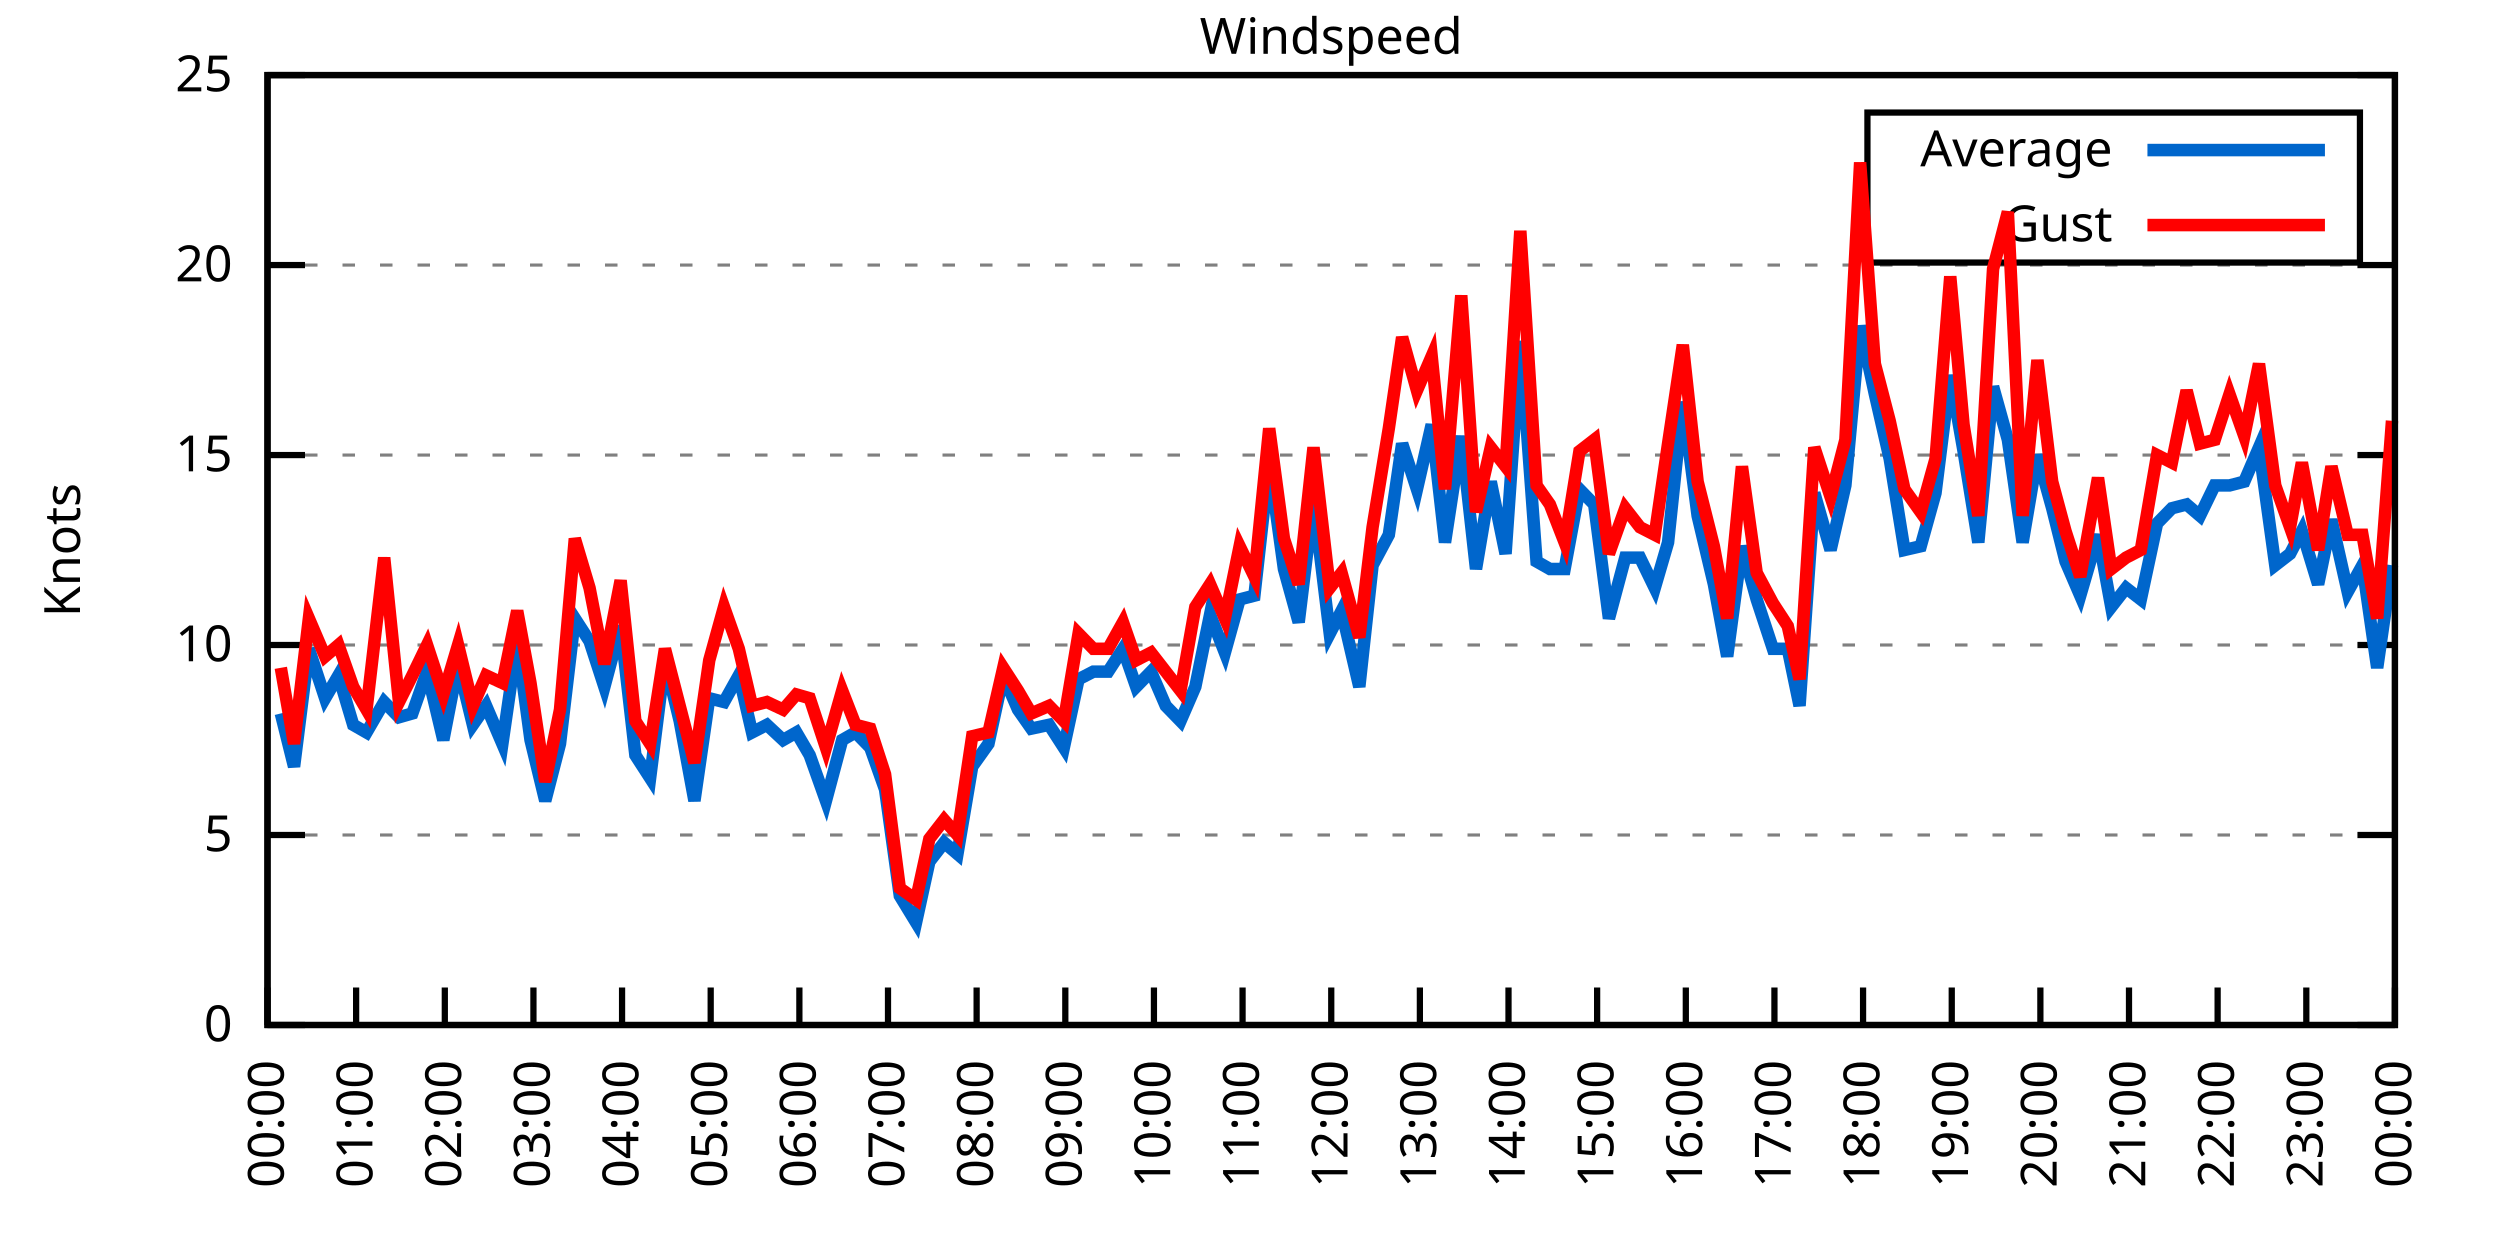
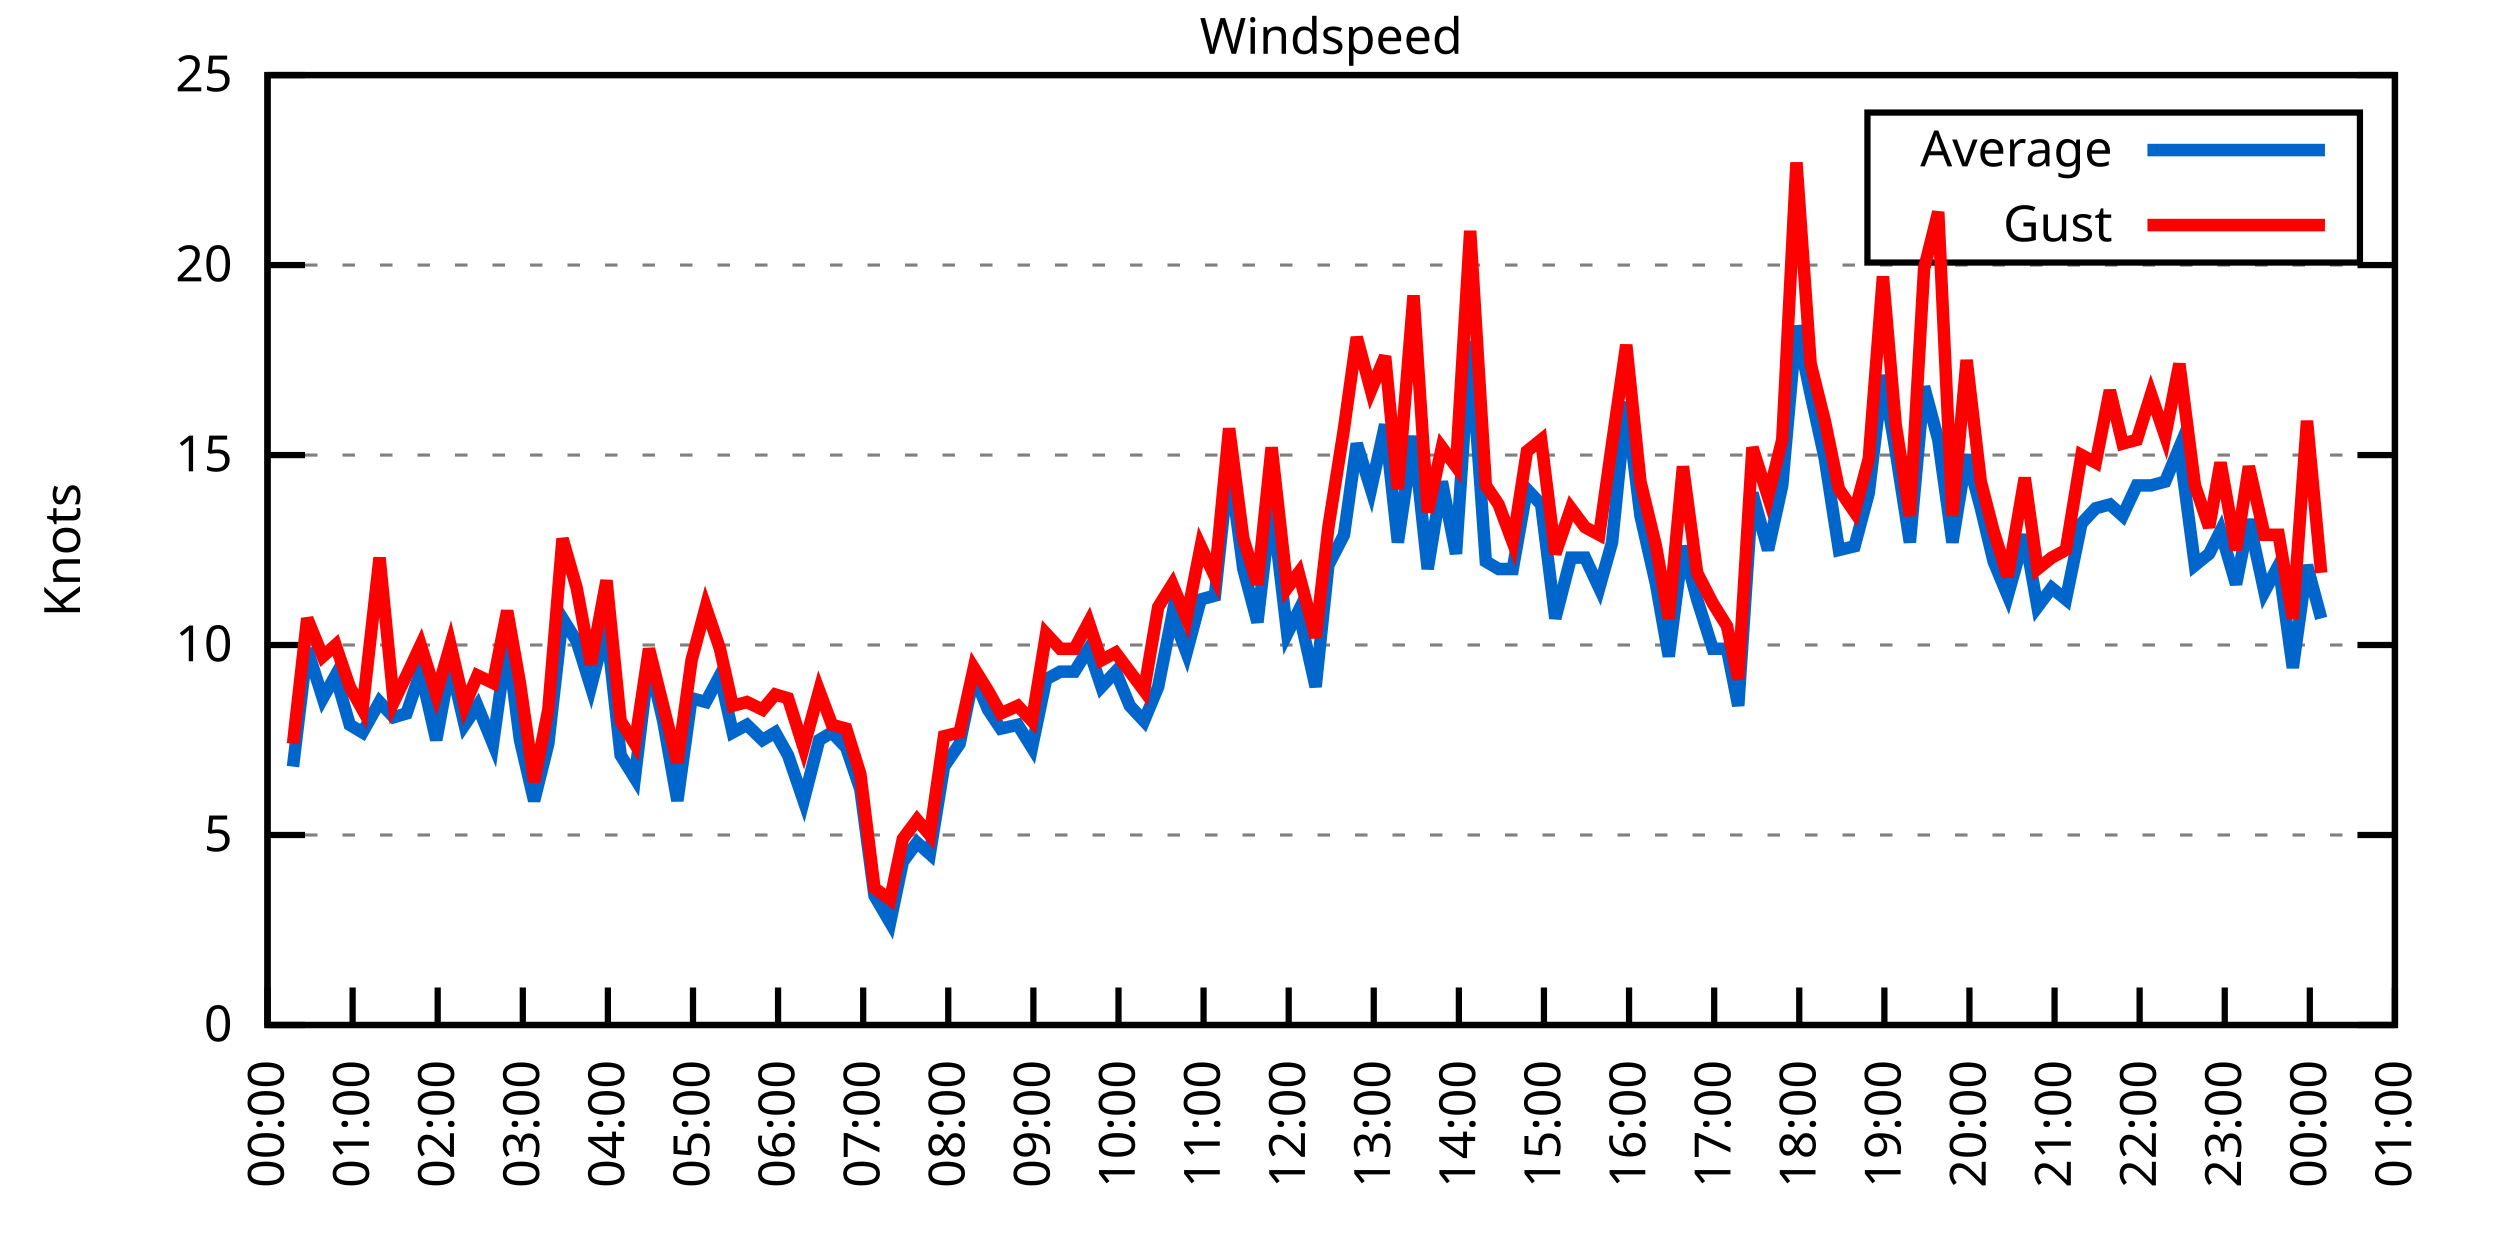
<svg xmlns="http://www.w3.org/2000/svg" xmlns:xlink="http://www.w3.org/1999/xlink" width="400" height="200" viewBox="0 0 400 200">
  <g id="gnuplot_canvas">
    <rect x="0" y="0" width="400" height="200" fill="none" />
    <defs>
      <circle id="gpDot" r="0.5" stroke-width="0.5" stroke="currentColor" />
      <path id="gpPt0" stroke-width="0.333" stroke="currentColor" d="M-1,0 h2 M0,-1 v2" />
      <path id="gpPt1" stroke-width="0.333" stroke="currentColor" d="M-1,-1 L1,1 M1,-1 L-1,1" />
      <path id="gpPt2" stroke-width="0.333" stroke="currentColor" d="M-1,0 L1,0 M0,-1 L0,1 M-1,-1 L1,1 M-1,1 L1,-1" />
      <rect id="gpPt3" stroke-width="0.333" stroke="currentColor" x="-1" y="-1" width="2" height="2" />
      <rect id="gpPt4" stroke-width="0.333" stroke="currentColor" fill="currentColor" x="-1" y="-1" width="2" height="2" />
      <circle id="gpPt5" stroke-width="0.333" stroke="currentColor" cx="0" cy="0" r="1" />
      <use xlink:href="#gpPt5" id="gpPt6" fill="currentColor" stroke="none" />
      <path id="gpPt7" stroke-width="0.333" stroke="currentColor" d="M0,-1.33 L-1.33,0.67 L1.33,0.67 z" />
      <use xlink:href="#gpPt7" id="gpPt8" fill="currentColor" stroke="none" />
      <use xlink:href="#gpPt7" id="gpPt9" stroke="currentColor" transform="rotate(180)" />
      <use xlink:href="#gpPt9" id="gpPt10" fill="currentColor" stroke="none" />
      <use xlink:href="#gpPt3" id="gpPt11" stroke="currentColor" transform="rotate(45)" />
      <use xlink:href="#gpPt11" id="gpPt12" fill="currentColor" stroke="none" />
      <path id="gpPt13" stroke-width="0.333" stroke="currentColor" d="M0,1.330 L1.265,0.411 L0.782,-1.067 L-0.782,-1.076 L-1.265,0.411 z" />
      <use xlink:href="#gpPt13" id="gpPt14" fill="currentColor" stroke="none" />
      <filter id="textbox" filterUnits="objectBoundingBox" x="0" y="0" height="1" width="1">
        <feFlood flood-color="white" flood-opacity="1" result="bgnd" />
        <feComposite in="SourceGraphic" in2="bgnd" operator="atop" />
      </filter>
      <filter id="greybox" filterUnits="objectBoundingBox" x="0" y="0" height="1" width="1">
        <feFlood flood-color="lightgrey" flood-opacity="1" result="grey" />
        <feComposite in="SourceGraphic" in2="grey" operator="atop" />
      </filter>
    </defs>
    <g fill="none" color="white" stroke="currentColor" stroke-width="1.00" stroke-linecap="butt" stroke-linejoin="miter">
</g>
    <g fill="none" color="black" stroke="currentColor" stroke-width="1.00" stroke-linecap="butt" stroke-linejoin="miter">
      <g stroke="none" shape-rendering="crispEdges">
        <polygon fill="rgb(255, 255, 255)" points="42.80,164.00 383.18,164.00 383.18,12.02 42.80,12.02 " />
      </g>
    </g>
    <g fill="none" color="black" stroke="currentColor" stroke-width="1.00" stroke-linecap="butt" stroke-linejoin="miter">
</g>
    <g fill="none" color="black" stroke="black" stroke-width="0.50" stroke-linecap="butt" stroke-linejoin="miter">
</g>
    <g fill="none" color="gray" stroke="currentColor" stroke-width="0.50" stroke-linecap="butt" stroke-linejoin="miter">
      <path stroke="gray" stroke-dasharray="2,4" class="gridline" d="M42.80,164.00 L383.19,164.00  " />
    </g>
    <g fill="none" color="gray" stroke="gray" stroke-width="1.00" stroke-linecap="butt" stroke-linejoin="miter">
</g>
    <g fill="none" color="black" stroke="currentColor" stroke-width="1.00" stroke-linecap="butt" stroke-linejoin="miter">
      <path stroke="black" d="M42.80,164.00 L48.80,164.00 M383.19,164.00 L377.19,164.00  " />
      <g transform="translate(37.20,166.60)" stroke="none" fill="black" font-family="Sans" font-size="8.00" text-anchor="end">
        <text>
          <tspan font-family="Sans"> 0</tspan>
        </text>
      </g>
    </g>
    <g fill="none" color="black" stroke="currentColor" stroke-width="1.00" stroke-linecap="butt" stroke-linejoin="miter">
</g>
    <g fill="none" color="black" stroke="black" stroke-width="0.50" stroke-linecap="butt" stroke-linejoin="miter">
</g>
    <g fill="none" color="gray" stroke="currentColor" stroke-width="0.50" stroke-linecap="butt" stroke-linejoin="miter">
      <path stroke="gray" stroke-dasharray="2,4" class="gridline" d="M42.80,133.60 L383.19,133.60  " />
    </g>
    <g fill="none" color="gray" stroke="gray" stroke-width="1.00" stroke-linecap="butt" stroke-linejoin="miter">
</g>
    <g fill="none" color="black" stroke="currentColor" stroke-width="1.00" stroke-linecap="butt" stroke-linejoin="miter">
      <path stroke="black" d="M42.80,133.60 L48.80,133.60 M383.19,133.60 L377.19,133.60  " />
      <g transform="translate(37.20,136.20)" stroke="none" fill="black" font-family="Sans" font-size="8.00" text-anchor="end">
        <text>
          <tspan font-family="Sans"> 5</tspan>
        </text>
      </g>
    </g>
    <g fill="none" color="black" stroke="currentColor" stroke-width="1.00" stroke-linecap="butt" stroke-linejoin="miter">
</g>
    <g fill="none" color="black" stroke="black" stroke-width="0.50" stroke-linecap="butt" stroke-linejoin="miter">
</g>
    <g fill="none" color="gray" stroke="currentColor" stroke-width="0.50" stroke-linecap="butt" stroke-linejoin="miter">
      <path stroke="gray" stroke-dasharray="2,4" class="gridline" d="M42.80,103.20 L383.19,103.20  " />
    </g>
    <g fill="none" color="gray" stroke="gray" stroke-width="1.00" stroke-linecap="butt" stroke-linejoin="miter">
</g>
    <g fill="none" color="black" stroke="currentColor" stroke-width="1.00" stroke-linecap="butt" stroke-linejoin="miter">
      <path stroke="black" d="M42.80,103.20 L48.80,103.20 M383.19,103.20 L377.19,103.20  " />
      <g transform="translate(37.20,105.80)" stroke="none" fill="black" font-family="Sans" font-size="8.00" text-anchor="end">
        <text>
          <tspan font-family="Sans"> 10</tspan>
        </text>
      </g>
    </g>
    <g fill="none" color="black" stroke="currentColor" stroke-width="1.00" stroke-linecap="butt" stroke-linejoin="miter">
</g>
    <g fill="none" color="black" stroke="black" stroke-width="0.50" stroke-linecap="butt" stroke-linejoin="miter">
</g>
    <g fill="none" color="gray" stroke="currentColor" stroke-width="0.50" stroke-linecap="butt" stroke-linejoin="miter">
      <path stroke="gray" stroke-dasharray="2,4" class="gridline" d="M42.80,72.81 L383.19,72.81  " />
    </g>
    <g fill="none" color="gray" stroke="gray" stroke-width="1.00" stroke-linecap="butt" stroke-linejoin="miter">
</g>
    <g fill="none" color="black" stroke="currentColor" stroke-width="1.00" stroke-linecap="butt" stroke-linejoin="miter">
      <path stroke="black" d="M42.80,72.81 L48.80,72.81 M383.19,72.81 L377.19,72.81  " />
      <g transform="translate(37.20,75.41)" stroke="none" fill="black" font-family="Sans" font-size="8.00" text-anchor="end">
        <text>
          <tspan font-family="Sans"> 15</tspan>
        </text>
      </g>
    </g>
    <g fill="none" color="black" stroke="currentColor" stroke-width="1.00" stroke-linecap="butt" stroke-linejoin="miter">
</g>
    <g fill="none" color="black" stroke="black" stroke-width="0.50" stroke-linecap="butt" stroke-linejoin="miter">
</g>
    <g fill="none" color="gray" stroke="currentColor" stroke-width="0.50" stroke-linecap="butt" stroke-linejoin="miter">
      <path stroke="gray" stroke-dasharray="2,4" class="gridline" d="M42.80,42.41 L383.19,42.41  " />
    </g>
    <g fill="none" color="gray" stroke="gray" stroke-width="1.00" stroke-linecap="butt" stroke-linejoin="miter">
</g>
    <g fill="none" color="black" stroke="currentColor" stroke-width="1.00" stroke-linecap="butt" stroke-linejoin="miter">
      <path stroke="black" d="M42.80,42.41 L48.80,42.41 M383.19,42.41 L377.19,42.41  " />
      <g transform="translate(37.20,45.01)" stroke="none" fill="black" font-family="Sans" font-size="8.00" text-anchor="end">
        <text>
          <tspan font-family="Sans"> 20</tspan>
        </text>
      </g>
    </g>
    <g fill="none" color="black" stroke="currentColor" stroke-width="1.00" stroke-linecap="butt" stroke-linejoin="miter">
</g>
    <g fill="none" color="black" stroke="black" stroke-width="0.50" stroke-linecap="butt" stroke-linejoin="miter">
</g>
    <g fill="none" color="gray" stroke="currentColor" stroke-width="0.50" stroke-linecap="butt" stroke-linejoin="miter">
      <path stroke="gray" stroke-dasharray="2,4" class="gridline" d="M42.80,12.01 L383.19,12.01  " />
    </g>
    <g fill="none" color="gray" stroke="gray" stroke-width="1.00" stroke-linecap="butt" stroke-linejoin="miter">
</g>
    <g fill="none" color="black" stroke="currentColor" stroke-width="1.00" stroke-linecap="butt" stroke-linejoin="miter">
      <path stroke="black" d="M42.80,12.01 L48.80,12.01 M383.19,12.01 L377.19,12.01  " />
      <g transform="translate(37.20,14.61)" stroke="none" fill="black" font-family="Sans" font-size="8.00" text-anchor="end">
        <text>
          <tspan font-family="Sans"> 25</tspan>
        </text>
      </g>
    </g>
    <g fill="none" color="black" stroke="currentColor" stroke-width="1.00" stroke-linecap="butt" stroke-linejoin="miter">
      <path stroke="black" d="M42.80,164.00 L42.80,158.00  " />
      <g transform="translate(45.40,169.60) rotate(270.00)" stroke="none" fill="black" font-family="Sans" font-size="8.00" text-anchor="end">
        <text>
          <tspan font-family="Sans">00:00</tspan>
        </text>
      </g>
    </g>
    <g fill="none" color="black" stroke="currentColor" stroke-width="1.00" stroke-linecap="butt" stroke-linejoin="miter">
-       <path stroke="black" d="M56.98,164.00 L56.98,158.00  " />
-       <g transform="translate(59.58,169.60) rotate(270.00)" stroke="none" fill="black" font-family="Sans" font-size="8.00" text-anchor="end">
+       <path stroke="black" d="M56.42,164.00 L56.42,158.00  " />
+       <g transform="translate(59.02,169.60) rotate(270.00)" stroke="none" fill="black" font-family="Sans" font-size="8.00" text-anchor="end">
        <text>
          <tspan font-family="Sans">01:00</tspan>
        </text>
      </g>
    </g>
    <g fill="none" color="black" stroke="currentColor" stroke-width="1.00" stroke-linecap="butt" stroke-linejoin="miter">
-       <path stroke="black" d="M71.17,164.00 L71.17,158.00  " />
-       <g transform="translate(73.77,169.60) rotate(270.00)" stroke="none" fill="black" font-family="Sans" font-size="8.00" text-anchor="end">
+       <path stroke="black" d="M70.03,164.00 L70.03,158.00  " />
+       <g transform="translate(72.63,169.60) rotate(270.00)" stroke="none" fill="black" font-family="Sans" font-size="8.00" text-anchor="end">
        <text>
          <tspan font-family="Sans">02:00</tspan>
        </text>
      </g>
    </g>
    <g fill="none" color="black" stroke="currentColor" stroke-width="1.00" stroke-linecap="butt" stroke-linejoin="miter">
-       <path stroke="black" d="M85.35,164.00 L85.35,158.00  " />
-       <g transform="translate(87.95,169.60) rotate(270.00)" stroke="none" fill="black" font-family="Sans" font-size="8.00" text-anchor="end">
+       <path stroke="black" d="M83.65,164.00 L83.65,158.00  " />
+       <g transform="translate(86.25,169.60) rotate(270.00)" stroke="none" fill="black" font-family="Sans" font-size="8.00" text-anchor="end">
        <text>
          <tspan font-family="Sans">03:00</tspan>
        </text>
      </g>
    </g>
    <g fill="none" color="black" stroke="currentColor" stroke-width="1.00" stroke-linecap="butt" stroke-linejoin="miter">
-       <path stroke="black" d="M99.53,164.00 L99.53,158.00  " />
-       <g transform="translate(102.13,169.60) rotate(270.00)" stroke="none" fill="black" font-family="Sans" font-size="8.00" text-anchor="end">
+       <path stroke="black" d="M97.26,164.00 L97.26,158.00  " />
+       <g transform="translate(99.86,169.60) rotate(270.00)" stroke="none" fill="black" font-family="Sans" font-size="8.00" text-anchor="end">
        <text>
          <tspan font-family="Sans">04:00</tspan>
        </text>
      </g>
    </g>
    <g fill="none" color="black" stroke="currentColor" stroke-width="1.00" stroke-linecap="butt" stroke-linejoin="miter">
-       <path stroke="black" d="M113.71,164.00 L113.71,158.00  " />
-       <g transform="translate(116.31,169.60) rotate(270.00)" stroke="none" fill="black" font-family="Sans" font-size="8.00" text-anchor="end">
+       <path stroke="black" d="M110.88,164.00 L110.88,158.00  " />
+       <g transform="translate(113.48,169.60) rotate(270.00)" stroke="none" fill="black" font-family="Sans" font-size="8.00" text-anchor="end">
        <text>
          <tspan font-family="Sans">05:00</tspan>
        </text>
      </g>
    </g>
    <g fill="none" color="black" stroke="currentColor" stroke-width="1.00" stroke-linecap="butt" stroke-linejoin="miter">
-       <path stroke="black" d="M127.90,164.00 L127.90,158.00  " />
-       <g transform="translate(130.50,169.60) rotate(270.00)" stroke="none" fill="black" font-family="Sans" font-size="8.00" text-anchor="end">
+       <path stroke="black" d="M124.49,164.00 L124.49,158.00  " />
+       <g transform="translate(127.09,169.60) rotate(270.00)" stroke="none" fill="black" font-family="Sans" font-size="8.00" text-anchor="end">
        <text>
          <tspan font-family="Sans">06:00</tspan>
        </text>
      </g>
    </g>
    <g fill="none" color="black" stroke="currentColor" stroke-width="1.00" stroke-linecap="butt" stroke-linejoin="miter">
-       <path stroke="black" d="M142.08,164.00 L142.08,158.00  " />
-       <g transform="translate(144.68,169.60) rotate(270.00)" stroke="none" fill="black" font-family="Sans" font-size="8.00" text-anchor="end">
+       <path stroke="black" d="M138.11,164.00 L138.11,158.00  " />
+       <g transform="translate(140.71,169.60) rotate(270.00)" stroke="none" fill="black" font-family="Sans" font-size="8.00" text-anchor="end">
        <text>
          <tspan font-family="Sans">07:00</tspan>
        </text>
      </g>
    </g>
    <g fill="none" color="black" stroke="currentColor" stroke-width="1.00" stroke-linecap="butt" stroke-linejoin="miter">
-       <path stroke="black" d="M156.26,164.00 L156.26,158.00  " />
-       <g transform="translate(158.86,169.60) rotate(270.00)" stroke="none" fill="black" font-family="Sans" font-size="8.00" text-anchor="end">
+       <path stroke="black" d="M151.72,164.00 L151.72,158.00  " />
+       <g transform="translate(154.32,169.60) rotate(270.00)" stroke="none" fill="black" font-family="Sans" font-size="8.00" text-anchor="end">
        <text>
          <tspan font-family="Sans">08:00</tspan>
        </text>
      </g>
    </g>
    <g fill="none" color="black" stroke="currentColor" stroke-width="1.00" stroke-linecap="butt" stroke-linejoin="miter">
-       <path stroke="black" d="M170.45,164.00 L170.45,158.00  " />
-       <g transform="translate(173.05,169.60) rotate(270.00)" stroke="none" fill="black" font-family="Sans" font-size="8.00" text-anchor="end">
+       <path stroke="black" d="M165.34,164.00 L165.34,158.00  " />
+       <g transform="translate(167.94,169.60) rotate(270.00)" stroke="none" fill="black" font-family="Sans" font-size="8.00" text-anchor="end">
        <text>
          <tspan font-family="Sans">09:00</tspan>
        </text>
      </g>
    </g>
    <g fill="none" color="black" stroke="currentColor" stroke-width="1.00" stroke-linecap="butt" stroke-linejoin="miter">
-       <path stroke="black" d="M184.63,164.00 L184.63,158.00  " />
-       <g transform="translate(187.23,169.60) rotate(270.00)" stroke="none" fill="black" font-family="Sans" font-size="8.00" text-anchor="end">
+       <path stroke="black" d="M178.96,164.00 L178.96,158.00  " />
+       <g transform="translate(181.56,169.60) rotate(270.00)" stroke="none" fill="black" font-family="Sans" font-size="8.00" text-anchor="end">
        <text>
          <tspan font-family="Sans">10:00</tspan>
        </text>
      </g>
    </g>
    <g fill="none" color="black" stroke="currentColor" stroke-width="1.00" stroke-linecap="butt" stroke-linejoin="miter">
-       <path stroke="black" d="M198.81,164.00 L198.81,158.00  " />
-       <g transform="translate(201.41,169.60) rotate(270.00)" stroke="none" fill="black" font-family="Sans" font-size="8.00" text-anchor="end">
+       <path stroke="black" d="M192.57,164.00 L192.57,158.00  " />
+       <g transform="translate(195.17,169.60) rotate(270.00)" stroke="none" fill="black" font-family="Sans" font-size="8.00" text-anchor="end">
        <text>
          <tspan font-family="Sans">11:00</tspan>
        </text>
      </g>
    </g>
    <g fill="none" color="black" stroke="currentColor" stroke-width="1.00" stroke-linecap="butt" stroke-linejoin="miter">
-       <path stroke="black" d="M213.00,164.00 L213.00,158.00  " />
-       <g transform="translate(215.60,169.60) rotate(270.00)" stroke="none" fill="black" font-family="Sans" font-size="8.00" text-anchor="end">
+       <path stroke="black" d="M206.19,164.00 L206.19,158.00  " />
+       <g transform="translate(208.79,169.60) rotate(270.00)" stroke="none" fill="black" font-family="Sans" font-size="8.00" text-anchor="end">
        <text>
          <tspan font-family="Sans">12:00</tspan>
        </text>
      </g>
    </g>
    <g fill="none" color="black" stroke="currentColor" stroke-width="1.00" stroke-linecap="butt" stroke-linejoin="miter">
-       <path stroke="black" d="M227.18,164.00 L227.18,158.00  " />
-       <g transform="translate(229.78,169.60) rotate(270.00)" stroke="none" fill="black" font-family="Sans" font-size="8.00" text-anchor="end">
+       <path stroke="black" d="M219.80,164.00 L219.80,158.00  " />
+       <g transform="translate(222.40,169.60) rotate(270.00)" stroke="none" fill="black" font-family="Sans" font-size="8.00" text-anchor="end">
        <text>
          <tspan font-family="Sans">13:00</tspan>
        </text>
      </g>
    </g>
    <g fill="none" color="black" stroke="currentColor" stroke-width="1.00" stroke-linecap="butt" stroke-linejoin="miter">
-       <path stroke="black" d="M241.36,164.00 L241.36,158.00  " />
-       <g transform="translate(243.96,169.60) rotate(270.00)" stroke="none" fill="black" font-family="Sans" font-size="8.00" text-anchor="end">
+       <path stroke="black" d="M233.42,164.00 L233.42,158.00  " />
+       <g transform="translate(236.02,169.60) rotate(270.00)" stroke="none" fill="black" font-family="Sans" font-size="8.00" text-anchor="end">
        <text>
          <tspan font-family="Sans">14:00</tspan>
        </text>
      </g>
    </g>
    <g fill="none" color="black" stroke="currentColor" stroke-width="1.00" stroke-linecap="butt" stroke-linejoin="miter">
-       <path stroke="black" d="M255.54,164.00 L255.54,158.00  " />
-       <g transform="translate(258.14,169.60) rotate(270.00)" stroke="none" fill="black" font-family="Sans" font-size="8.00" text-anchor="end">
+       <path stroke="black" d="M247.03,164.00 L247.03,158.00  " />
+       <g transform="translate(249.63,169.60) rotate(270.00)" stroke="none" fill="black" font-family="Sans" font-size="8.00" text-anchor="end">
        <text>
          <tspan font-family="Sans">15:00</tspan>
        </text>
      </g>
    </g>
    <g fill="none" color="black" stroke="currentColor" stroke-width="1.00" stroke-linecap="butt" stroke-linejoin="miter">
-       <path stroke="black" d="M269.73,164.00 L269.73,158.00  " />
-       <g transform="translate(272.33,169.60) rotate(270.00)" stroke="none" fill="black" font-family="Sans" font-size="8.00" text-anchor="end">
+       <path stroke="black" d="M260.65,164.00 L260.65,158.00  " />
+       <g transform="translate(263.25,169.60) rotate(270.00)" stroke="none" fill="black" font-family="Sans" font-size="8.00" text-anchor="end">
        <text>
          <tspan font-family="Sans">16:00</tspan>
        </text>
      </g>
    </g>
    <g fill="none" color="black" stroke="currentColor" stroke-width="1.00" stroke-linecap="butt" stroke-linejoin="miter">
-       <path stroke="black" d="M283.91,164.00 L283.91,158.00  " />
-       <g transform="translate(286.51,169.60) rotate(270.00)" stroke="none" fill="black" font-family="Sans" font-size="8.00" text-anchor="end">
+       <path stroke="black" d="M274.27,164.00 L274.27,158.00  " />
+       <g transform="translate(276.87,169.60) rotate(270.00)" stroke="none" fill="black" font-family="Sans" font-size="8.00" text-anchor="end">
        <text>
          <tspan font-family="Sans">17:00</tspan>
        </text>
      </g>
    </g>
    <g fill="none" color="black" stroke="currentColor" stroke-width="1.00" stroke-linecap="butt" stroke-linejoin="miter">
-       <path stroke="black" d="M298.09,164.00 L298.09,158.00  " />
-       <g transform="translate(300.69,169.60) rotate(270.00)" stroke="none" fill="black" font-family="Sans" font-size="8.00" text-anchor="end">
+       <path stroke="black" d="M287.88,164.00 L287.88,158.00  " />
+       <g transform="translate(290.48,169.60) rotate(270.00)" stroke="none" fill="black" font-family="Sans" font-size="8.00" text-anchor="end">
        <text>
          <tspan font-family="Sans">18:00</tspan>
        </text>
      </g>
    </g>
    <g fill="none" color="black" stroke="currentColor" stroke-width="1.00" stroke-linecap="butt" stroke-linejoin="miter">
-       <path stroke="black" d="M312.28,164.00 L312.28,158.00  " />
-       <g transform="translate(314.88,169.60) rotate(270.00)" stroke="none" fill="black" font-family="Sans" font-size="8.00" text-anchor="end">
+       <path stroke="black" d="M301.50,164.00 L301.50,158.00  " />
+       <g transform="translate(304.10,169.60) rotate(270.00)" stroke="none" fill="black" font-family="Sans" font-size="8.00" text-anchor="end">
        <text>
          <tspan font-family="Sans">19:00</tspan>
        </text>
      </g>
    </g>
    <g fill="none" color="black" stroke="currentColor" stroke-width="1.00" stroke-linecap="butt" stroke-linejoin="miter">
-       <path stroke="black" d="M326.46,164.00 L326.46,158.00  " />
-       <g transform="translate(329.06,169.60) rotate(270.00)" stroke="none" fill="black" font-family="Sans" font-size="8.00" text-anchor="end">
+       <path stroke="black" d="M315.11,164.00 L315.11,158.00  " />
+       <g transform="translate(317.71,169.60) rotate(270.00)" stroke="none" fill="black" font-family="Sans" font-size="8.00" text-anchor="end">
        <text>
          <tspan font-family="Sans">20:00</tspan>
        </text>
      </g>
    </g>
    <g fill="none" color="black" stroke="currentColor" stroke-width="1.00" stroke-linecap="butt" stroke-linejoin="miter">
-       <path stroke="black" d="M340.64,164.00 L340.64,158.00  " />
-       <g transform="translate(343.24,169.60) rotate(270.00)" stroke="none" fill="black" font-family="Sans" font-size="8.00" text-anchor="end">
+       <path stroke="black" d="M328.73,164.00 L328.73,158.00  " />
+       <g transform="translate(331.33,169.60) rotate(270.00)" stroke="none" fill="black" font-family="Sans" font-size="8.00" text-anchor="end">
        <text>
          <tspan font-family="Sans">21:00</tspan>
        </text>
      </g>
    </g>
    <g fill="none" color="black" stroke="currentColor" stroke-width="1.00" stroke-linecap="butt" stroke-linejoin="miter">
-       <path stroke="black" d="M354.82,164.00 L354.82,158.00  " />
-       <g transform="translate(357.42,169.60) rotate(270.00)" stroke="none" fill="black" font-family="Sans" font-size="8.00" text-anchor="end">
+       <path stroke="black" d="M342.34,164.00 L342.34,158.00  " />
+       <g transform="translate(344.94,169.60) rotate(270.00)" stroke="none" fill="black" font-family="Sans" font-size="8.00" text-anchor="end">
        <text>
          <tspan font-family="Sans">22:00</tspan>
        </text>
      </g>
    </g>
    <g fill="none" color="black" stroke="currentColor" stroke-width="1.00" stroke-linecap="butt" stroke-linejoin="miter">
-       <path stroke="black" d="M369.01,164.00 L369.01,158.00  " />
-       <g transform="translate(371.61,169.60) rotate(270.00)" stroke="none" fill="black" font-family="Sans" font-size="8.00" text-anchor="end">
+       <path stroke="black" d="M355.96,164.00 L355.96,158.00  " />
+       <g transform="translate(358.56,169.60) rotate(270.00)" stroke="none" fill="black" font-family="Sans" font-size="8.00" text-anchor="end">
        <text>
          <tspan font-family="Sans">23:00</tspan>
+         </text>
+       </g>
+     </g>
+     <g fill="none" color="black" stroke="currentColor" stroke-width="1.00" stroke-linecap="butt" stroke-linejoin="miter">
+       <path stroke="black" d="M369.57,164.00 L369.57,158.00  " />
+       <g transform="translate(372.17,169.60) rotate(270.00)" stroke="none" fill="black" font-family="Sans" font-size="8.00" text-anchor="end">
+         <text>
+           <tspan font-family="Sans">00:00</tspan>
        </text>
      </g>
    </g>
    <g fill="none" color="black" stroke="currentColor" stroke-width="1.00" stroke-linecap="butt" stroke-linejoin="miter">
      <path stroke="black" d="M383.19,164.00 L383.19,158.00  " />
      <g transform="translate(385.79,169.60) rotate(270.00)" stroke="none" fill="black" font-family="Sans" font-size="8.00" text-anchor="end">
        <text>
-           <tspan font-family="Sans">00:00</tspan>
+           <tspan font-family="Sans">01:00</tspan>
        </text>
      </g>
    </g>
    <g fill="none" color="black" stroke="currentColor" stroke-width="1.00" stroke-linecap="butt" stroke-linejoin="miter">
</g>
    <g fill="none" color="black" stroke="currentColor" stroke-width="1.00" stroke-linecap="butt" stroke-linejoin="miter">
      <path stroke="black" d="M42.80,12.01 L42.80,164.00 L383.19,164.00 L383.19,12.01 L42.80,12.01 Z  " />
    </g>
    <g fill="none" color="black" stroke="currentColor" stroke-width="1.00" stroke-linecap="butt" stroke-linejoin="miter">
</g>
    <g fill="none" color="black" stroke="currentColor" stroke-width="1.00" stroke-linecap="butt" stroke-linejoin="miter">
      <path stroke="black" d="M298.79,42.01 L298.79,18.01 L377.59,18.01 L377.59,42.01 L298.79,42.01 Z  " />
    </g>
    <g id="Windspeed_plot_1">
      <g fill="none" color="white" stroke="black" stroke-width="2.00" stroke-linecap="butt" stroke-linejoin="miter">
</g>
      <g fill="none" color="black" stroke="currentColor" stroke-width="2.00" stroke-linecap="butt" stroke-linejoin="miter">
        <g transform="translate(337.99,26.61)" stroke="none" fill="black" font-family="Sans" font-size="8.00" text-anchor="end">
          <text>
            <tspan font-family="Sans">Average</tspan>
          </text>
        </g>
      </g>
      <g fill="none" color="black" stroke="currentColor" stroke-width="2.00" stroke-linecap="butt" stroke-linejoin="miter">
-         <path stroke="rgb(  0, 102, 204)" d="M343.59,24.01 L371.99,24.01 M44.93,114.15 L47.05,122.66 L49.42,103.81 L52.02,111.72 L54.15,108.07 L56.51,115.97   L58.64,117.19 L61.47,112.32 L63.84,114.76 L65.97,114.15 L68.33,107.46 L70.93,118.40 L73.29,106.24 L75.66,115.97   L77.78,112.93 L80.38,119.01 L82.75,102.60 L84.88,118.40 L87.24,128.13 L89.60,119.01 L91.97,98.95 L94.33,102.60   L96.70,109.89 L99.30,100.16 L101.66,120.83 L104.02,124.48 L106.39,105.64 L108.75,115.36 L111.11,128.13 L113.48,111.72   L115.84,112.32 L118.21,108.07 L120.33,117.19 L122.70,115.97 L125.30,118.40 L127.42,117.19 L129.55,120.83 L132.15,128.13   L134.75,118.40 L136.88,117.19 L139.24,119.62 L141.61,126.31 L143.97,143.33 L146.57,147.59 L148.70,137.86 L151.06,134.82   L153.19,136.64 L155.55,122.66 L158.15,119.01 L160.52,108.07 L162.88,113.54 L165.01,116.58 L167.85,115.97 L170.21,119.62   L172.57,108.68 L174.94,107.46 L177.30,107.46 L179.67,103.81 L181.79,109.89 L184.16,107.46 L186.52,112.93 L188.88,115.36   L191.25,109.89 L193.61,98.34 L195.98,104.42 L198.34,95.91 L200.70,95.30 L203.07,74.02 L205.43,91.04 L207.79,99.56   L210.16,80.10 L212.76,101.38 L214.65,97.73 L217.49,109.89 L219.61,90.44 L222.21,85.57 L224.34,70.98 L226.71,78.28   L229.07,67.94 L231.20,86.79 L233.80,69.77 L236.16,91.04 L238.52,77.06 L240.89,88.61 L243.25,54.57 L245.85,89.83   L247.98,91.04 L250.34,91.04 L252.71,78.28 L255.07,80.71 L257.43,98.95 L260.04,89.22 L262.40,89.22 L264.76,94.08   L266.89,86.79 L269.25,64.29 L271.62,82.53 L274.22,93.48 L276.35,105.03 L278.71,87.40 L281.07,95.91 L283.67,103.81   L286.04,103.81 L287.93,112.93 L290.29,78.89 L292.89,88.00 L295.26,77.67 L297.62,52.14 L299.98,63.08 L302.35,73.41   L304.71,88.00 L307.31,87.40 L309.68,78.89 L312.04,60.04 L314.17,72.20 L316.53,86.79 L318.89,61.86 L321.26,70.37   L323.62,86.79 L325.99,72.81 L328.35,81.32 L330.48,89.83 L332.84,95.30 L335.68,85.57 L337.80,97.12 L340.17,94.08   L342.53,95.91 L345.13,83.75 L347.50,81.32 L349.86,80.71 L351.99,82.53 L354.35,77.67 L356.72,77.67 L359.08,77.06   L361.44,71.59 L364.04,90.44 L366.41,88.61 L368.30,84.97 L370.90,93.48 L373.03,83.14 L375.63,94.69 L377.99,90.44   L380.35,106.85 L382.72,90.44  " />
+         <path stroke="rgb(  0, 102, 204)" d="M343.59,24.01 L371.99,24.01 M46.88,122.66 L49.15,103.81 L51.65,111.72 L53.69,108.07 L55.96,115.97 L58.00,117.19   L60.73,112.32 L63.00,114.76 L65.04,114.15 L67.31,107.46 L69.80,118.40 L72.07,106.24 L74.34,115.97 L76.39,112.93   L78.88,119.01 L81.15,102.60 L83.19,118.40 L85.46,128.13 L87.73,119.01 L90.00,98.95 L92.27,102.60 L94.54,109.89   L97.04,100.16 L99.30,120.83 L101.57,124.48 L103.84,105.64 L106.11,115.36 L108.38,128.13 L110.65,111.72 L112.92,112.32   L115.19,108.07 L117.23,117.19 L119.50,115.97 L122.00,118.40 L124.04,117.19 L126.08,120.83 L128.58,128.13 L131.07,118.40   L133.12,117.19 L135.39,119.62 L137.66,126.31 L139.92,143.33 L142.42,147.59 L144.46,137.86 L146.73,134.82 L148.77,136.64   L151.04,122.66 L153.54,119.01 L155.81,108.07 L158.08,113.54 L160.12,116.58 L162.84,115.97 L165.11,119.62 L167.38,108.68   L169.65,107.46 L171.92,107.46 L174.19,103.81 L176.23,109.89 L178.50,107.46 L180.77,112.93 L183.04,115.36 L185.31,109.89   L187.58,98.34 L189.85,104.42 L192.12,95.91 L194.39,95.30 L196.66,74.02 L198.93,91.04 L201.19,99.56 L203.46,80.10   L205.96,101.38 L207.78,97.73 L210.50,109.89 L212.54,90.44 L215.04,85.57 L217.08,70.98 L219.35,78.28 L221.62,67.94   L223.66,86.79 L226.16,69.77 L228.43,91.04 L230.70,77.06 L232.96,88.61 L235.23,54.57 L237.73,89.83 L239.77,91.04   L242.04,91.04 L244.31,78.28 L246.58,80.71 L248.85,98.95 L251.35,89.22 L253.61,89.22 L255.88,94.08 L257.93,86.79   L260.20,64.29 L262.47,82.53 L264.96,93.48 L267.00,105.03 L269.27,87.40 L271.54,95.91 L274.04,103.81 L276.31,103.81   L278.12,112.93 L280.39,78.89 L282.89,88.00 L285.16,77.67 L287.43,52.14 L289.70,63.08 L291.97,73.41 L294.23,88.00   L296.73,87.40 L299.00,78.89 L301.27,60.04 L303.31,72.20 L305.58,86.79 L307.85,61.86 L310.12,70.37 L312.39,86.79   L314.66,72.81 L316.93,81.32 L318.97,89.83 L321.24,95.30 L323.96,85.57 L326.00,97.12 L328.27,94.08 L330.54,95.91   L333.04,83.75 L335.31,81.32 L337.58,80.71 L339.62,82.53 L341.89,77.67 L344.16,77.67 L346.43,77.06 L348.70,71.59   L351.19,90.44 L353.46,88.61 L355.28,84.97 L357.77,93.48 L359.82,83.14 L362.31,94.69 L364.58,90.44 L366.85,106.85   L369.12,90.44 L371.39,98.95  " />
      </g>
    </g>
    <g id="Windspeed_plot_2">
      <g fill="none" color="black" stroke="currentColor" stroke-width="2.00" stroke-linecap="butt" stroke-linejoin="miter">
        <g transform="translate(337.99,38.61)" stroke="none" fill="black" font-family="Sans" font-size="8.00" text-anchor="end">
          <text>
            <tspan font-family="Sans">Gust</tspan>
          </text>
        </g>
      </g>
      <g fill="none" color="black" stroke="currentColor" stroke-width="2.00" stroke-linecap="butt" stroke-linejoin="miter">
-         <path stroke="rgb(255,   0,   0)" d="M343.59,36.01 L371.99,36.01 M44.93,106.85 L47.05,119.01 L49.42,98.95 L52.02,105.03 L54.15,103.20 L56.51,109.89   L58.64,113.54 L61.47,89.22 L63.84,112.32 L65.97,108.07 L68.33,103.20 L70.93,111.11 L73.29,103.20 L75.66,112.93   L77.78,108.07 L80.38,109.28 L82.75,97.73 L84.88,109.28 L87.24,125.09 L89.60,113.54 L91.97,86.18 L94.33,94.08   L96.70,106.24 L99.30,92.87 L101.66,115.36 L104.02,119.01 L106.39,103.81 L108.75,112.93 L111.11,122.05 L113.48,105.64   L115.84,97.12 L118.21,103.81 L120.33,112.93 L122.70,112.32 L125.30,113.54 L127.42,111.11 L129.55,111.72 L132.15,119.62   L134.75,110.50 L136.88,115.97 L139.24,116.58 L141.61,123.87 L143.97,142.11 L146.57,143.94 L148.70,134.21 L151.06,131.17   L153.19,133.60 L155.55,117.80 L158.15,117.19 L160.52,106.85 L162.88,110.50 L165.01,114.15 L167.85,112.93 L170.21,115.36   L172.57,101.38 L174.94,103.81 L177.30,103.81 L179.67,99.56 L181.79,105.64 L184.16,104.42 L186.52,107.46 L188.88,110.50   L191.25,97.12 L193.61,93.48 L195.98,98.95 L198.34,87.40 L200.70,92.26 L203.07,68.55 L205.43,86.18 L207.79,93.48   L210.16,71.59 L212.76,94.08 L214.65,91.65 L217.49,101.99 L219.61,84.36 L222.21,68.55 L224.34,53.96 L226.71,62.47   L229.07,57.00 L231.20,78.28 L233.80,47.27 L236.16,81.93 L238.52,71.59 L240.89,74.63 L243.25,36.94 L245.85,77.67   L247.98,80.71 L250.34,86.79 L252.71,72.20 L255.07,70.37 L257.43,88.61 L260.04,81.32 L262.40,84.36 L264.76,85.57   L266.89,70.98 L269.25,55.18 L271.62,77.06 L274.22,87.40 L276.35,98.95 L278.71,74.63 L281.07,91.65 L283.67,96.52   L286.04,100.16 L287.93,108.68 L290.29,71.59 L292.89,79.49 L295.26,70.37 L297.62,25.99 L299.98,58.21 L302.35,67.33   L304.71,78.28 L307.31,81.93 L309.68,73.41 L312.04,44.23 L314.17,67.94 L316.53,82.53 L318.89,43.02 L321.26,33.90   L323.62,82.53 L325.99,57.61 L328.35,77.06 L330.48,84.97 L332.84,92.26 L335.68,76.45 L337.80,91.04 L340.17,89.22   L342.53,88.00 L345.13,72.81 L347.50,74.02 L349.86,62.47 L351.99,70.98 L354.35,70.37 L356.72,63.08 L359.08,69.77   L361.44,58.21 L364.04,77.67 L366.41,84.36 L368.30,74.02 L370.90,88.00 L373.03,74.63 L375.63,85.57 L377.99,85.57   L380.35,98.95 L382.72,67.33  " />
+         <path stroke="rgb(255,   0,   0)" d="M343.59,36.01 L371.99,36.01 M46.88,119.01 L49.15,98.95 L51.65,105.03 L53.69,103.20 L55.96,109.89 L58.00,113.54   L60.73,89.22 L63.00,112.32 L65.04,108.07 L67.31,103.20 L69.80,111.11 L72.07,103.20 L74.34,112.93 L76.39,108.07   L78.88,109.28 L81.15,97.73 L83.19,109.28 L85.46,125.09 L87.73,113.54 L90.00,86.18 L92.27,94.08 L94.54,106.24   L97.04,92.87 L99.30,115.36 L101.57,119.01 L103.84,103.81 L106.11,112.93 L108.38,122.05 L110.65,105.64 L112.92,97.12   L115.19,103.81 L117.23,112.93 L119.50,112.32 L122.00,113.54 L124.04,111.11 L126.08,111.72 L128.58,119.62 L131.07,110.50   L133.12,115.97 L135.39,116.58 L137.66,123.87 L139.92,142.11 L142.42,143.94 L144.46,134.21 L146.73,131.17 L148.77,133.60   L151.04,117.80 L153.54,117.19 L155.81,106.85 L158.08,110.50 L160.12,114.15 L162.84,112.93 L165.11,115.36 L167.38,101.38   L169.65,103.81 L171.92,103.81 L174.19,99.56 L176.23,105.64 L178.50,104.42 L180.77,107.46 L183.04,110.50 L185.31,97.12   L187.58,93.48 L189.85,98.95 L192.12,87.40 L194.39,92.26 L196.66,68.55 L198.93,86.18 L201.19,93.48 L203.46,71.59   L205.96,94.08 L207.78,91.65 L210.50,101.99 L212.54,84.36 L215.04,68.55 L217.08,53.96 L219.35,62.47 L221.62,57.00   L223.66,78.28 L226.16,47.27 L228.43,81.93 L230.70,71.59 L232.96,74.63 L235.23,36.94 L237.73,77.67 L239.77,80.71   L242.04,86.79 L244.31,72.20 L246.58,70.37 L248.85,88.61 L251.35,81.32 L253.61,84.36 L255.88,85.57 L257.93,70.98   L260.20,55.18 L262.47,77.06 L264.96,87.40 L267.00,98.95 L269.27,74.63 L271.54,91.65 L274.04,96.52 L276.31,100.16   L278.12,108.68 L280.39,71.59 L282.89,79.49 L285.16,70.37 L287.43,25.99 L289.70,58.21 L291.97,67.33 L294.23,78.28   L296.73,81.93 L299.00,73.41 L301.27,44.23 L303.31,67.94 L305.58,82.53 L307.85,43.02 L310.12,33.90 L312.39,82.53   L314.66,57.61 L316.93,77.06 L318.97,84.97 L321.24,92.26 L323.96,76.45 L326.00,91.04 L328.27,89.22 L330.54,88.00   L333.04,72.81 L335.31,74.02 L337.58,62.47 L339.62,70.98 L341.89,70.37 L344.16,63.08 L346.43,69.77 L348.70,58.21   L351.19,77.67 L353.46,84.36 L355.28,74.02 L357.77,88.00 L359.82,74.63 L362.31,85.57 L364.58,85.57 L366.85,98.95   L369.12,67.33 L371.39,91.65  " />
      </g>
    </g>
    <g fill="none" color="black" stroke="currentColor" stroke-width="2.00" stroke-linecap="butt" stroke-linejoin="miter">
</g>
    <g fill="none" color="black" stroke="black" stroke-width="1.00" stroke-linecap="butt" stroke-linejoin="miter">
</g>
    <g fill="none" color="black" stroke="currentColor" stroke-width="1.00" stroke-linecap="butt" stroke-linejoin="miter">
      <path stroke="black" d="M42.80,12.01 L42.80,164.00 L383.19,164.00 L383.19,12.01 L42.80,12.01 Z  " />
      <g transform="translate(12.80,88.01) rotate(270.00)" stroke="none" fill="black" font-family="Sans" font-size="8.00" text-anchor="middle">
        <text>
          <tspan font-family="Sans">Knots</tspan>
        </text>
      </g>
    </g>
    <g fill="none" color="black" stroke="currentColor" stroke-width="1.00" stroke-linecap="butt" stroke-linejoin="miter">
</g>
    <g fill="none" color="black" stroke="currentColor" stroke-width="1.00" stroke-linecap="butt" stroke-linejoin="miter">
      <g transform="translate(212.99,8.61)" stroke="none" fill="black" font-family="Sans" font-size="8.00" text-anchor="middle">
        <text>
          <tspan font-family="Sans">Windspeed</tspan>
        </text>
      </g>
    </g>
    <g fill="none" color="black" stroke="currentColor" stroke-width="1.00" stroke-linecap="butt" stroke-linejoin="miter">
</g>
  </g>
</svg>
